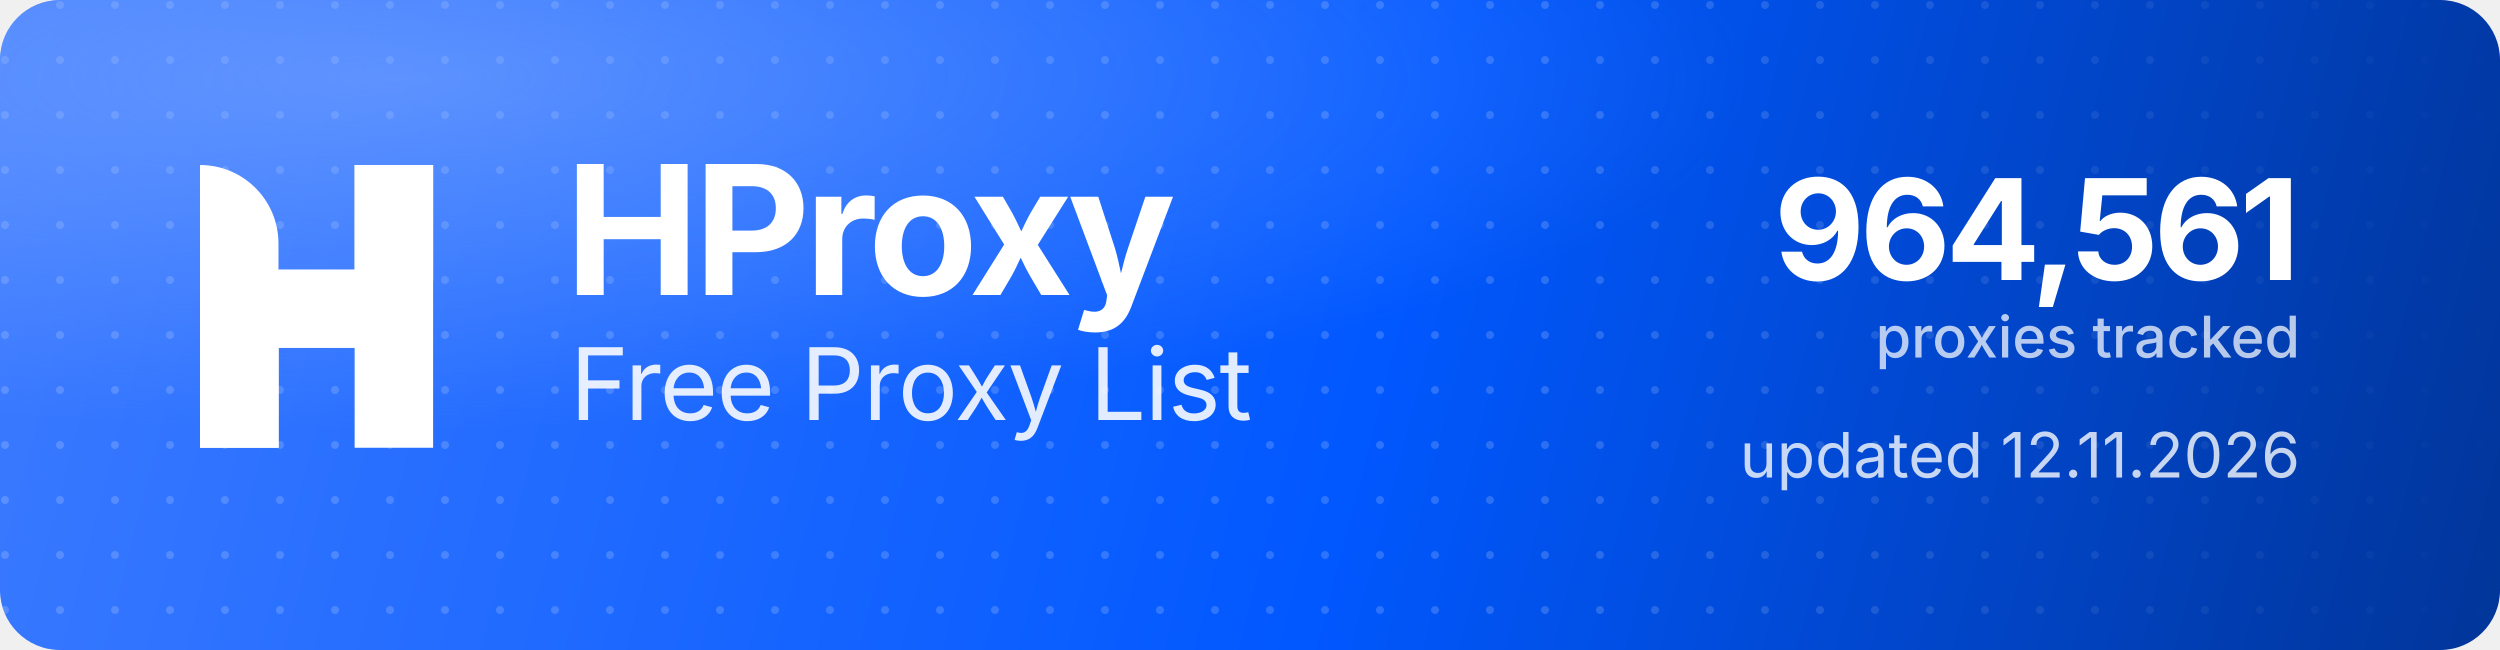
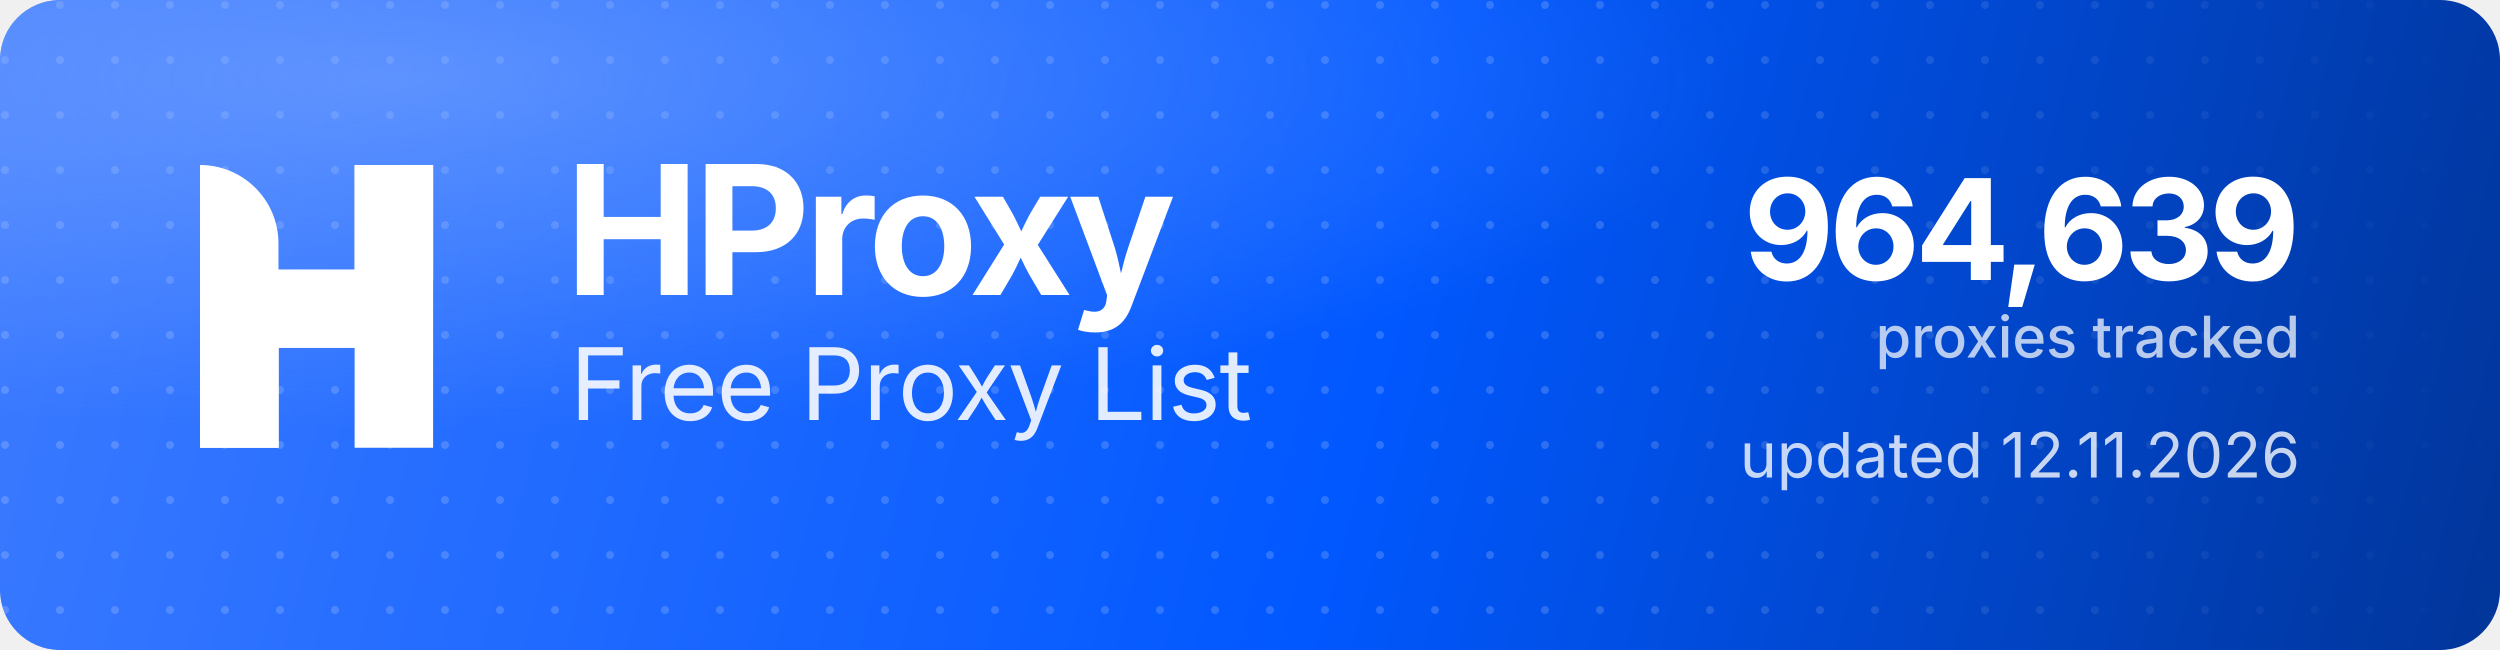
<svg xmlns="http://www.w3.org/2000/svg" width="1000" height="260" viewBox="0 0 1000 260" role="img" aria-label="HProxy Free Proxy List">
  <defs>
    <linearGradient id="hp-bg" x1="0" y1="0" x2="1000" y2="260" gradientUnits="userSpaceOnUse">
      <stop offset="0" stop-color="#3D7BFF" />
      <stop offset="0.55" stop-color="#0158FF" />
      <stop offset="1" stop-color="#013599" />
    </linearGradient>
    <radialGradient id="hp-glow" cx="0.16" cy="0.12" r="0.9">
      <stop offset="0" stop-color="#8FB4FF" stop-opacity="0.5" />
      <stop offset="0.6" stop-color="#8FB4FF" stop-opacity="0" />
    </radialGradient>
    <pattern id="hp-dots" width="22" height="22" patternUnits="userSpaceOnUse">
      <circle cx="2" cy="2" r="1.6" fill="#FFFFFF" fill-opacity="0.17" />
    </pattern>
    <linearGradient id="hp-dot-fade" x1="0" y1="0" x2="1000" y2="0" gradientUnits="userSpaceOnUse">
      <stop offset="0" stop-color="#FFFFFF" stop-opacity="1" />
      <stop offset="0.62" stop-color="#FFFFFF" stop-opacity="1" />
      <stop offset="1" stop-color="#FFFFFF" stop-opacity="0" />
    </linearGradient>
    <mask id="hp-dot-mask">
      <rect width="1000" height="260" fill="url(#hp-dot-fade)" />
    </mask>
  </defs>
  <rect width="1000" height="260" rx="24" fill="url(#hp-bg)" />
  <rect width="1000" height="260" rx="24" fill="url(#hp-dots)" mask="url(#hp-dot-mask)" />
  <rect width="1000" height="260" rx="24" fill="url(#hp-glow)" />
  <g transform="translate(80,66) scale(4.35)" fill="#FFFFFF">
    <path d="M0 0V0C3.985 0 7.216 3.231 7.216 7.216V26H0V0Z" />
    <rect x="14.219" width="7.216" height="26" />
    <path d="M7.235 26H0V15.971C0 12.455 2.851 9.604 6.367 9.604H14.22V0H21.437V10.453C21.437 13.97 18.586 16.82 15.069 16.82H7.235V26Z" />
  </g>
  <text x="226" y="118" font-family="'Geist','Inter','Segoe UI',system-ui,-apple-system,Helvetica,Arial,sans-serif" font-size="72" font-weight="700" letter-spacing="-2.3" fill="#FFFFFF">HProxy</text>
  <text x="228" y="168" font-family="'Geist','Inter','Segoe UI',system-ui,-apple-system,Helvetica,Arial,sans-serif" font-size="40" font-weight="400" letter-spacing="-0.5" fill="#FFFFFF" fill-opacity="0.88">Free Proxy List</text>
-   <text x="920" y="112" text-anchor="end" font-family="'Geist','Inter','Segoe UI',system-ui,-apple-system,Helvetica,Arial,sans-serif" font-size="56" font-weight="700" letter-spacing="-2" fill="#FFFFFF">964,561</text>
+   <text x="920" y="112" text-anchor="end" font-family="'Geist','Inter','Segoe UI',system-ui,-apple-system,Helvetica,Arial,sans-serif" font-size="56" font-weight="700" letter-spacing="-2" fill="#FFFFFF">964,639</text>
  <text x="920" y="143" text-anchor="end" font-family="'Geist','Inter','Segoe UI',system-ui,-apple-system,Helvetica,Arial,sans-serif" font-size="23" font-weight="500" fill="#FFFFFF" fill-opacity="0.72">proxies tracked</text>
  <text x="920" y="191" text-anchor="end" font-family="'Geist','Inter','Segoe UI',system-ui,-apple-system,Helvetica,Arial,sans-serif" font-size="25" font-weight="400" fill="#FFFFFF" fill-opacity="0.78">updated 12.11.2026</text>
</svg>
